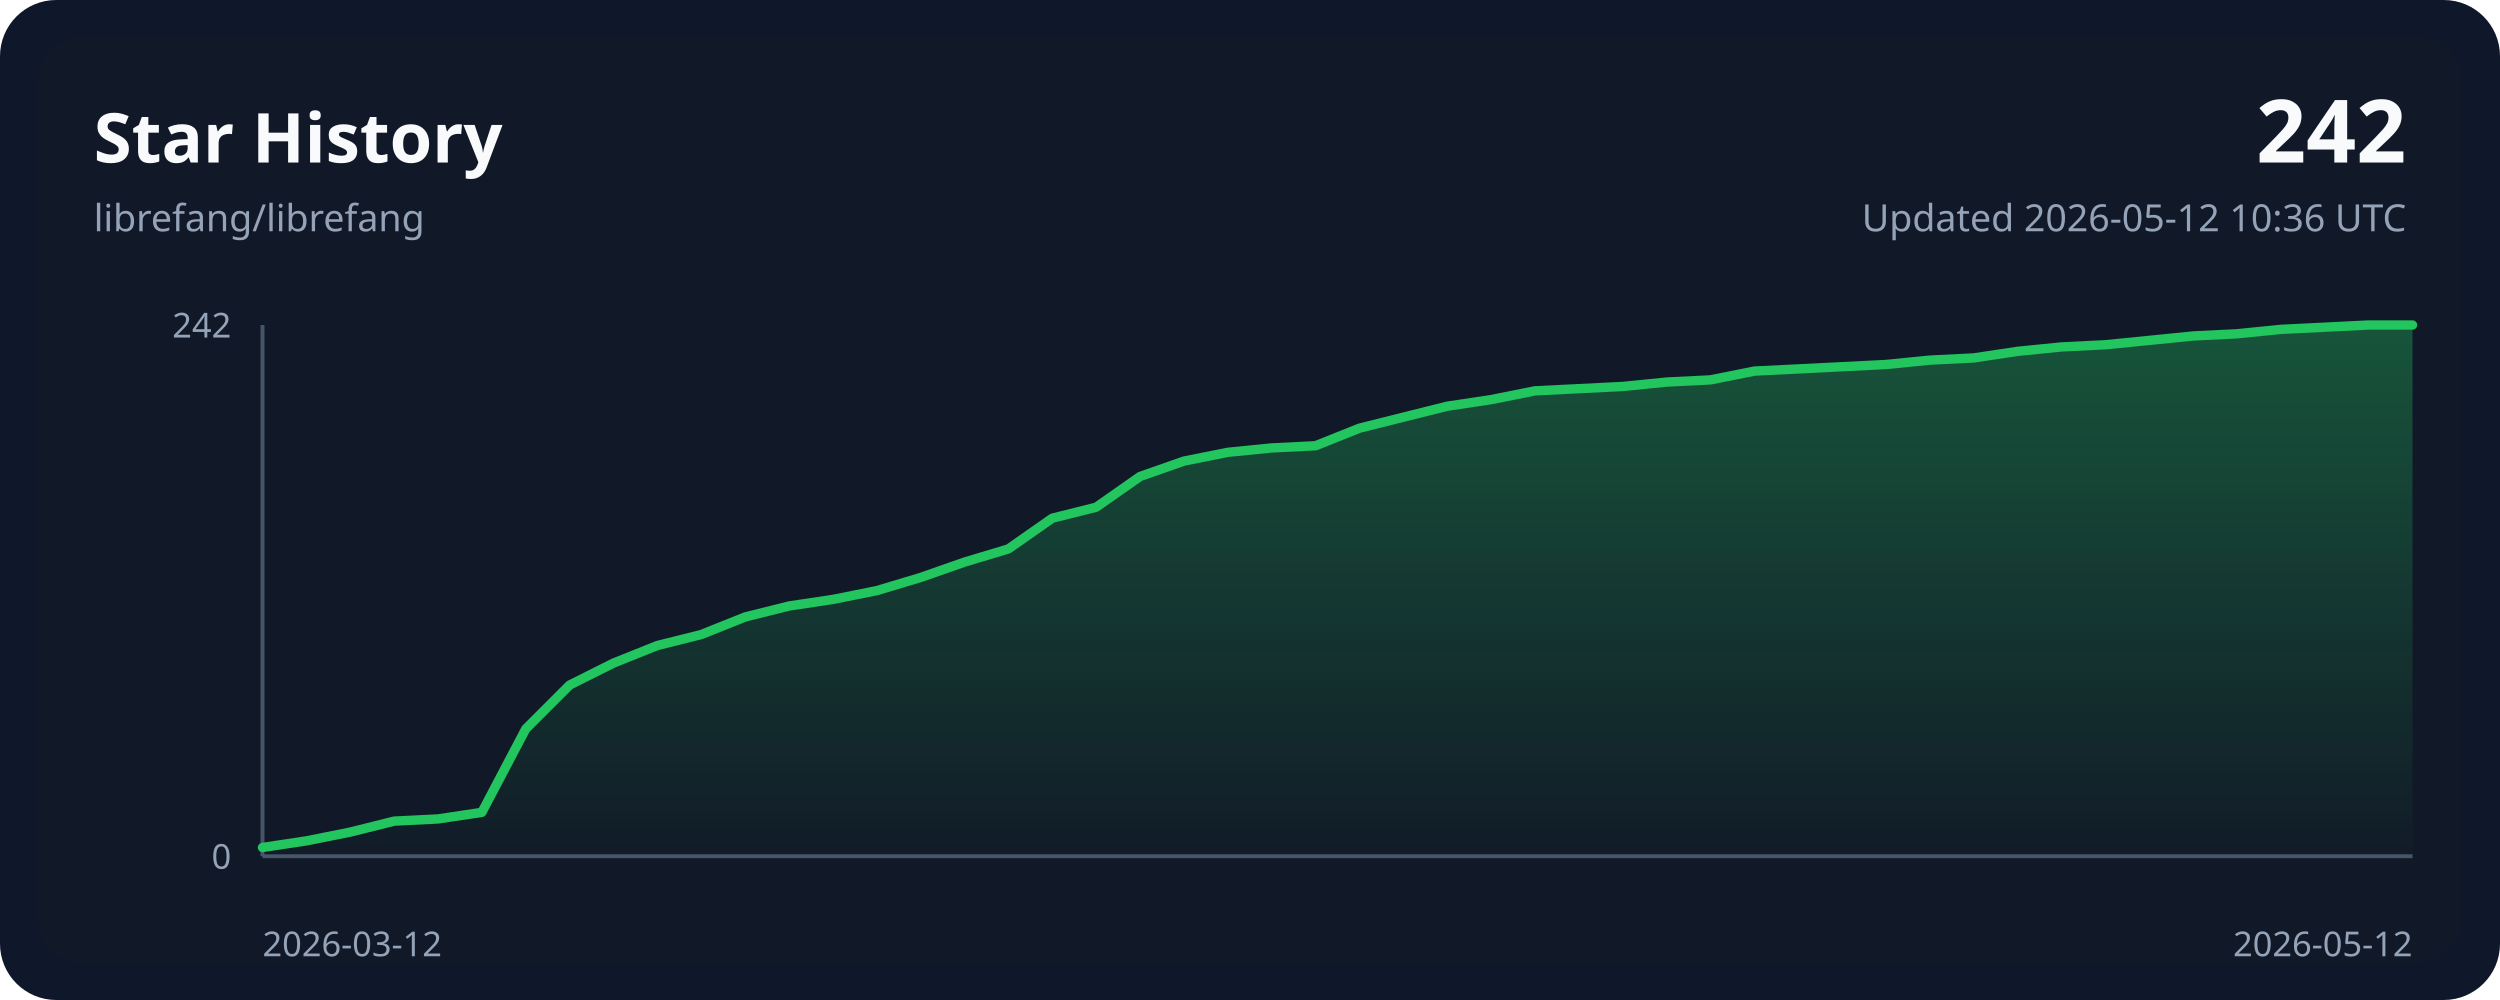
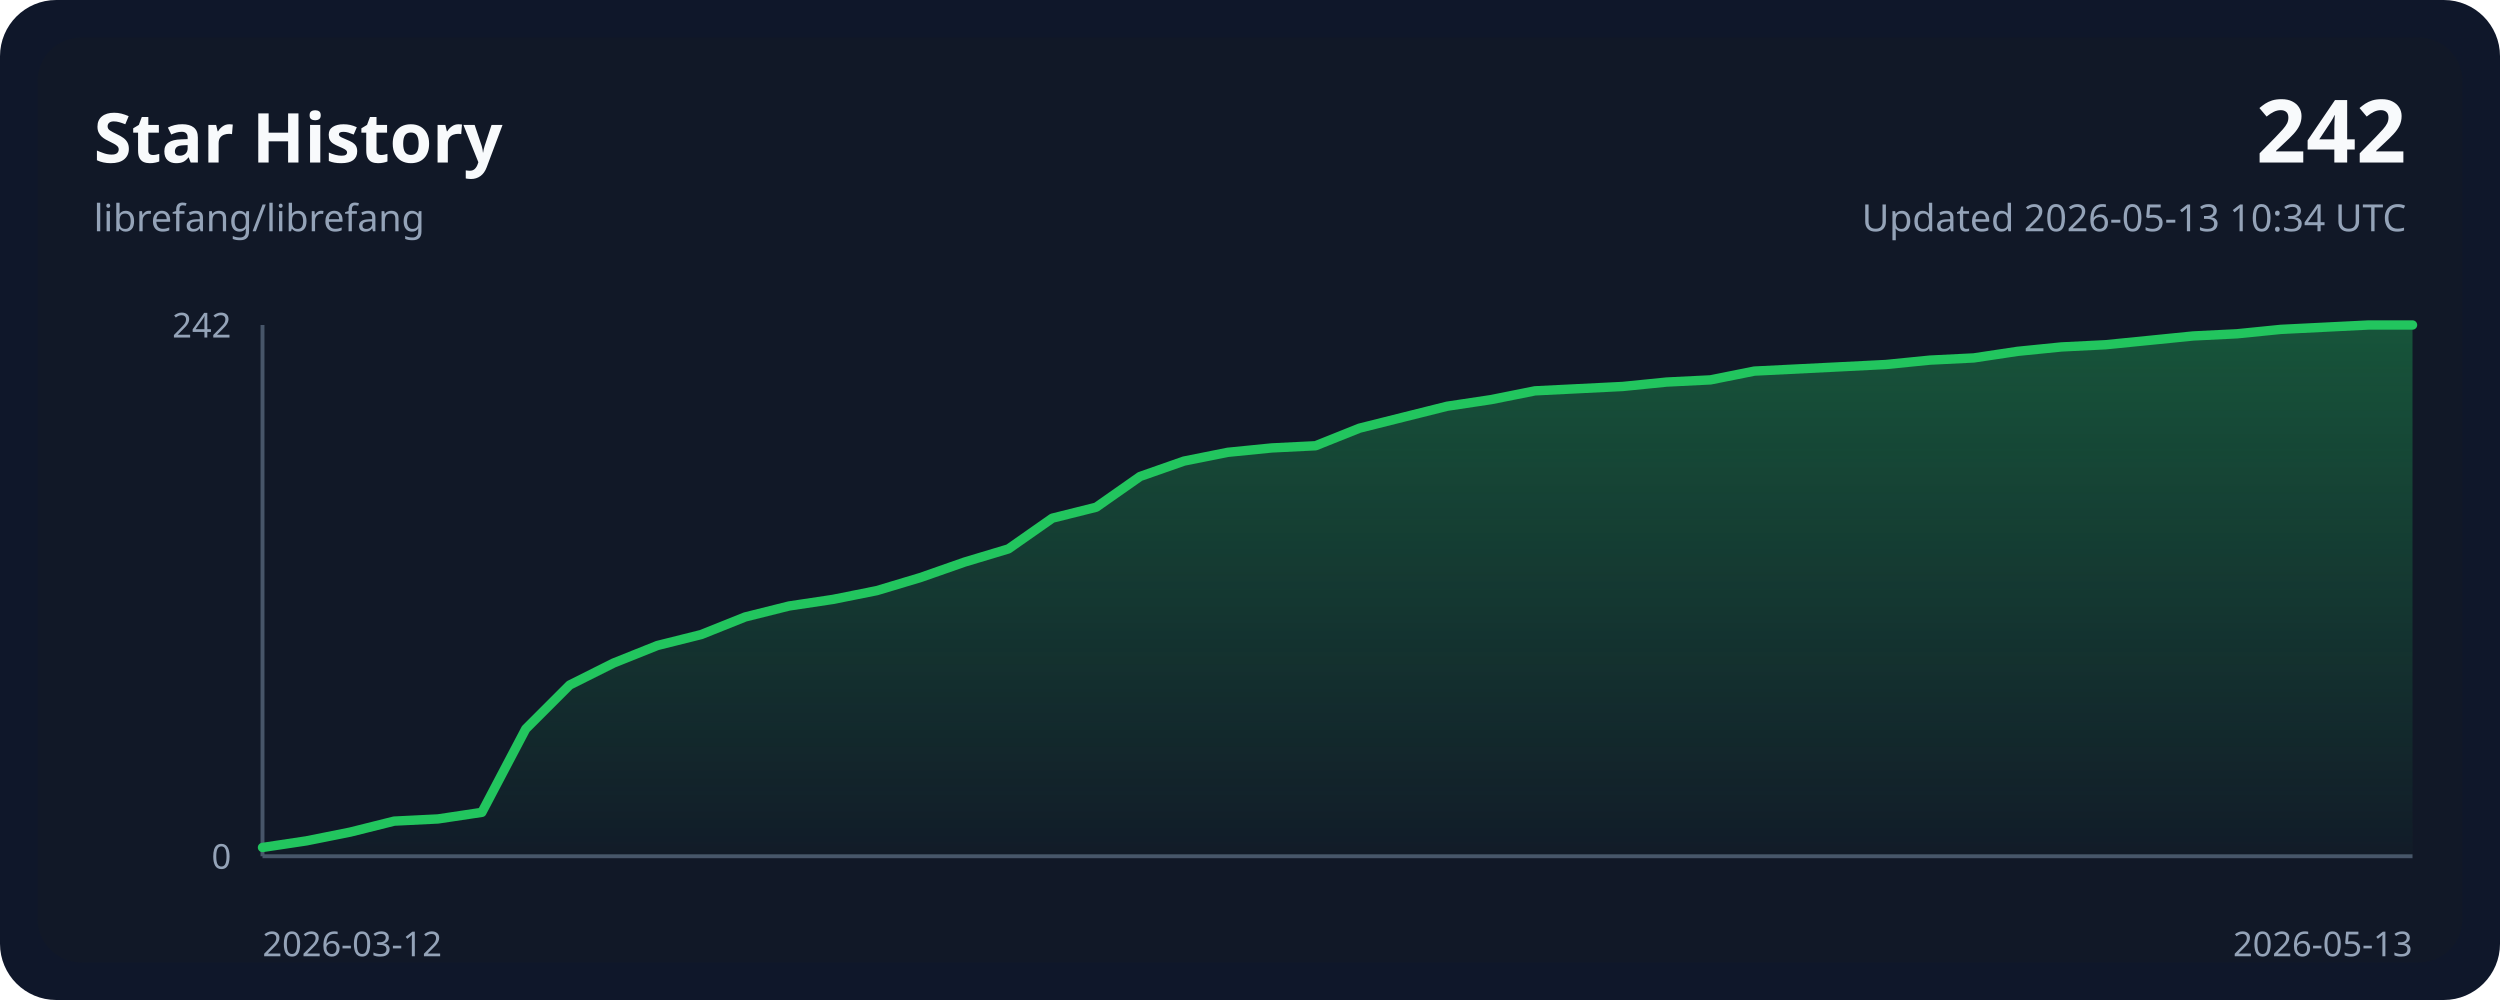
<svg xmlns="http://www.w3.org/2000/svg" width="800" height="320" viewBox="0 0 800 320" role="img">
  <style>
    .bg { fill: #0f172a; }
    .panel { fill: #111827; }
    .grid { stroke: #243244; stroke-width: 1; }
    .axis { stroke: #475569; stroke-width: 1.25; }
    .line { fill: none; stroke: #22c55e; stroke-width: 3; stroke-linecap: round; stroke-linejoin: round; }
    .area { fill: url(#areaGradient); }
    .title { font: 700 22px ui-sans-serif, system-ui, sans-serif; fill: #f8fafc; }
    .subtitle { font: 400 12px ui-sans-serif, system-ui, sans-serif; fill: #94a3b8; }
    .axis-label { font: 400 11px ui-sans-serif, system-ui, sans-serif; fill: #94a3b8; }
    .value { font: 700 28px ui-sans-serif, system-ui, sans-serif; fill: #f8fafc; }
  </style>
  <defs>
    <linearGradient id="areaGradient" x1="0" x2="0" y1="0" y2="1">
      <stop offset="0%" stop-color="#22c55e" stop-opacity="0.35" />
      <stop offset="100%" stop-color="#22c55e" stop-opacity="0.02" />
    </linearGradient>
  </defs>
  <rect width="800" height="320" rx="18" class="bg" />
  <rect x="12" y="12" width="776" height="296" rx="14" class="panel" />
  <text x="30" y="52" class="title">Star History</text>
  <text x="30" y="74" class="subtitle">librefang/librefang</text>
  <text x="770" y="52" class="value" text-anchor="end">242</text>
-   <text x="770" y="74" class="subtitle" text-anchor="end">Updated 2026-05-12 10:36 UTC</text>
+   <text x="770" y="74" class="subtitle" text-anchor="end">Updated 2026-05-13 10:34 UTC</text>
  <line x1="84" y1="274.00" x2="772.00" y2="274.00" class="axis" />
  <line x1="84" y1="104.00" x2="84" y2="274.00" class="axis" />
  <path d="M 84.00,274.00 L 84.00,271.19 L 98.04,269.08 L 112.08,266.27 L 126.12,262.76 L 140.16,262.06 L 154.20,259.95 L 168.24,233.26 L 182.29,219.21 L 196.33,212.18 L 210.37,206.56 L 224.41,203.05 L 238.45,197.43 L 252.49,193.92 L 266.53,191.81 L 280.57,189.00 L 294.61,184.79 L 308.65,179.87 L 322.69,175.65 L 336.73,165.82 L 350.78,162.31 L 364.82,152.47 L 378.86,147.55 L 392.90,144.74 L 406.94,143.34 L 420.98,142.64 L 435.02,137.02 L 449.06,133.50 L 463.10,129.99 L 477.14,127.88 L 491.18,125.07 L 505.22,124.37 L 519.27,123.67 L 533.31,122.26 L 547.35,121.56 L 561.39,118.75 L 575.43,118.05 L 589.47,117.35 L 603.51,116.64 L 617.55,115.24 L 631.59,114.54 L 645.63,112.43 L 659.67,111.02 L 673.71,110.32 L 687.76,108.92 L 701.80,107.51 L 715.84,106.81 L 729.88,105.40 L 743.92,104.70 L 757.96,104.00 L 772.00,104.00 L 772.00,274.00 Z" class="area" />
  <polyline points="84.00,271.19 98.04,269.08 112.08,266.27 126.12,262.76 140.16,262.06 154.20,259.95 168.24,233.26 182.29,219.21 196.33,212.18 210.37,206.56 224.41,203.05 238.45,197.43 252.49,193.92 266.53,191.81 280.57,189.00 294.61,184.79 308.65,179.87 322.69,175.65 336.73,165.82 350.78,162.31 364.82,152.47 378.86,147.55 392.90,144.74 406.94,143.34 420.98,142.64 435.02,137.02 449.06,133.50 463.10,129.99 477.14,127.88 491.18,125.07 505.22,124.37 519.27,123.67 533.31,122.26 547.35,121.56 561.39,118.75 575.43,118.05 589.47,117.35 603.51,116.64 617.55,115.24 631.59,114.54 645.63,112.43 659.67,111.02 673.71,110.32 687.76,108.92 701.80,107.51 715.84,106.81 729.88,105.40 743.92,104.70 757.96,104.00 772.00,104.00" class="line" />
  <text x="84" y="306" class="axis-label" text-anchor="start">2026-03-12</text>
-   <text x="772.00" y="306" class="axis-label" text-anchor="end">2026-05-12</text>
+   <text x="772.00" y="306" class="axis-label" text-anchor="end">2026-05-13</text>
  <text x="74" y="108.00" class="axis-label" text-anchor="end">242</text>
  <text x="74" y="278.00" class="axis-label" text-anchor="end">0</text>
</svg>
